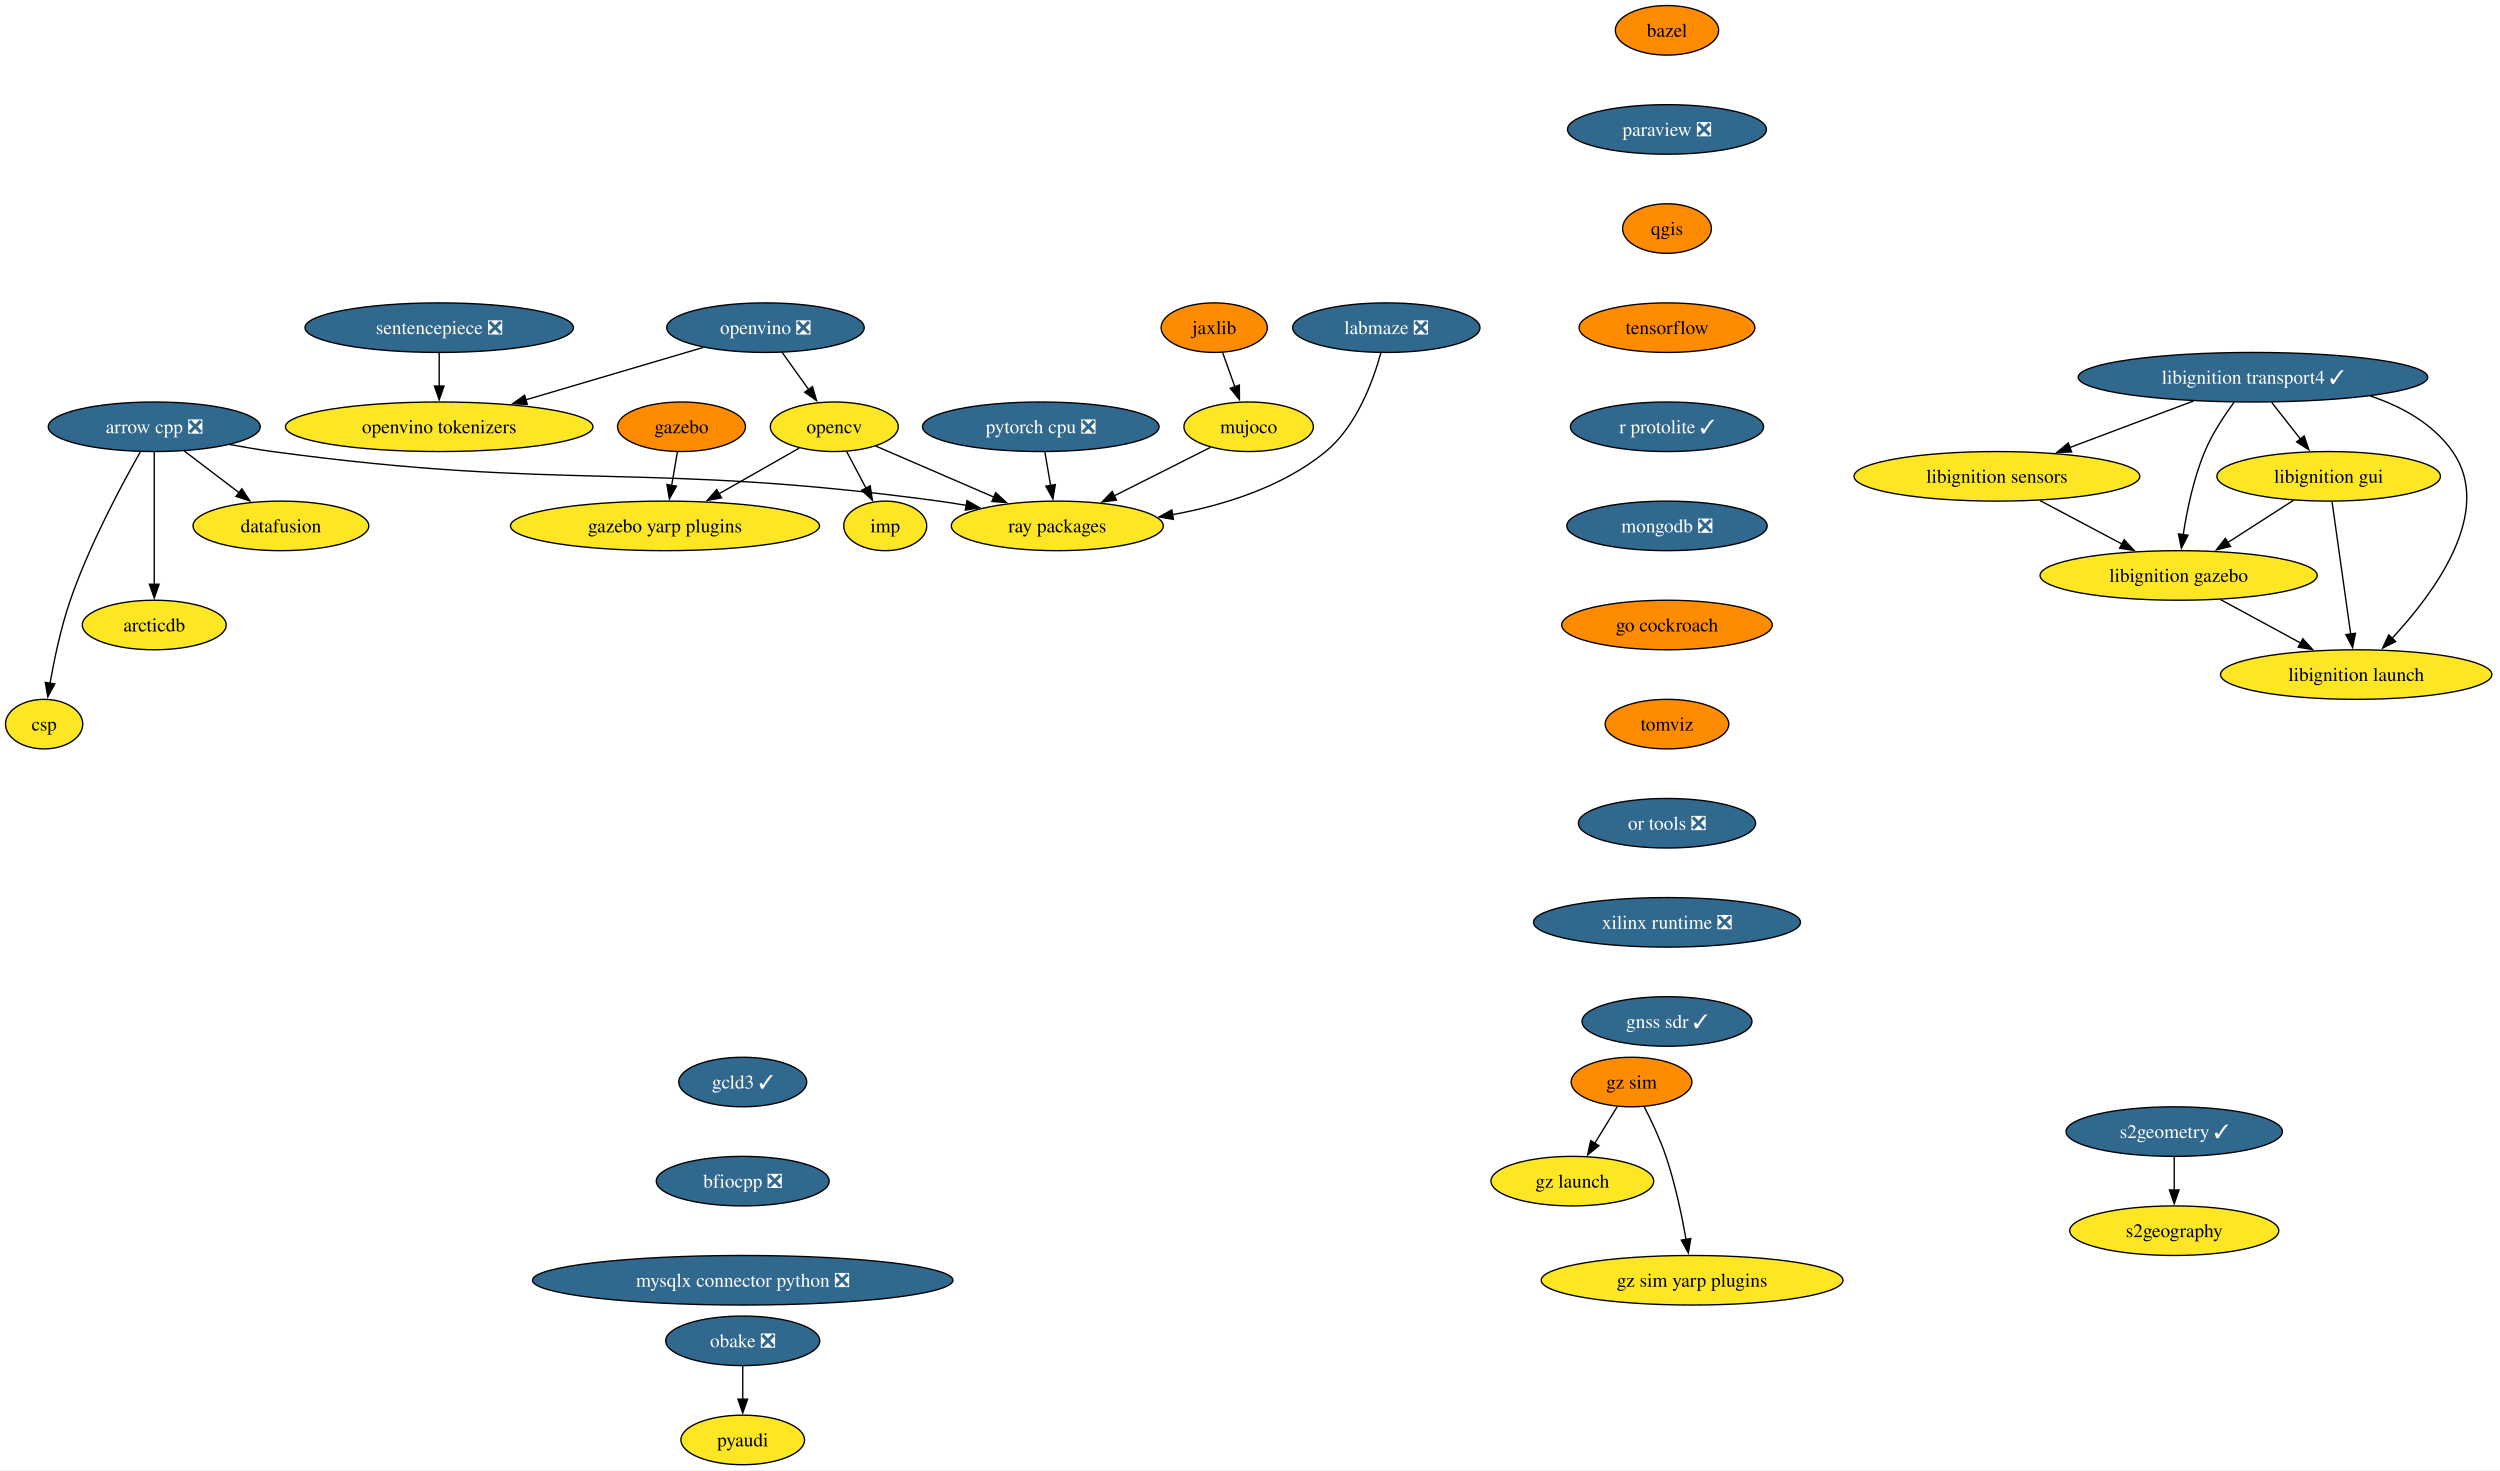
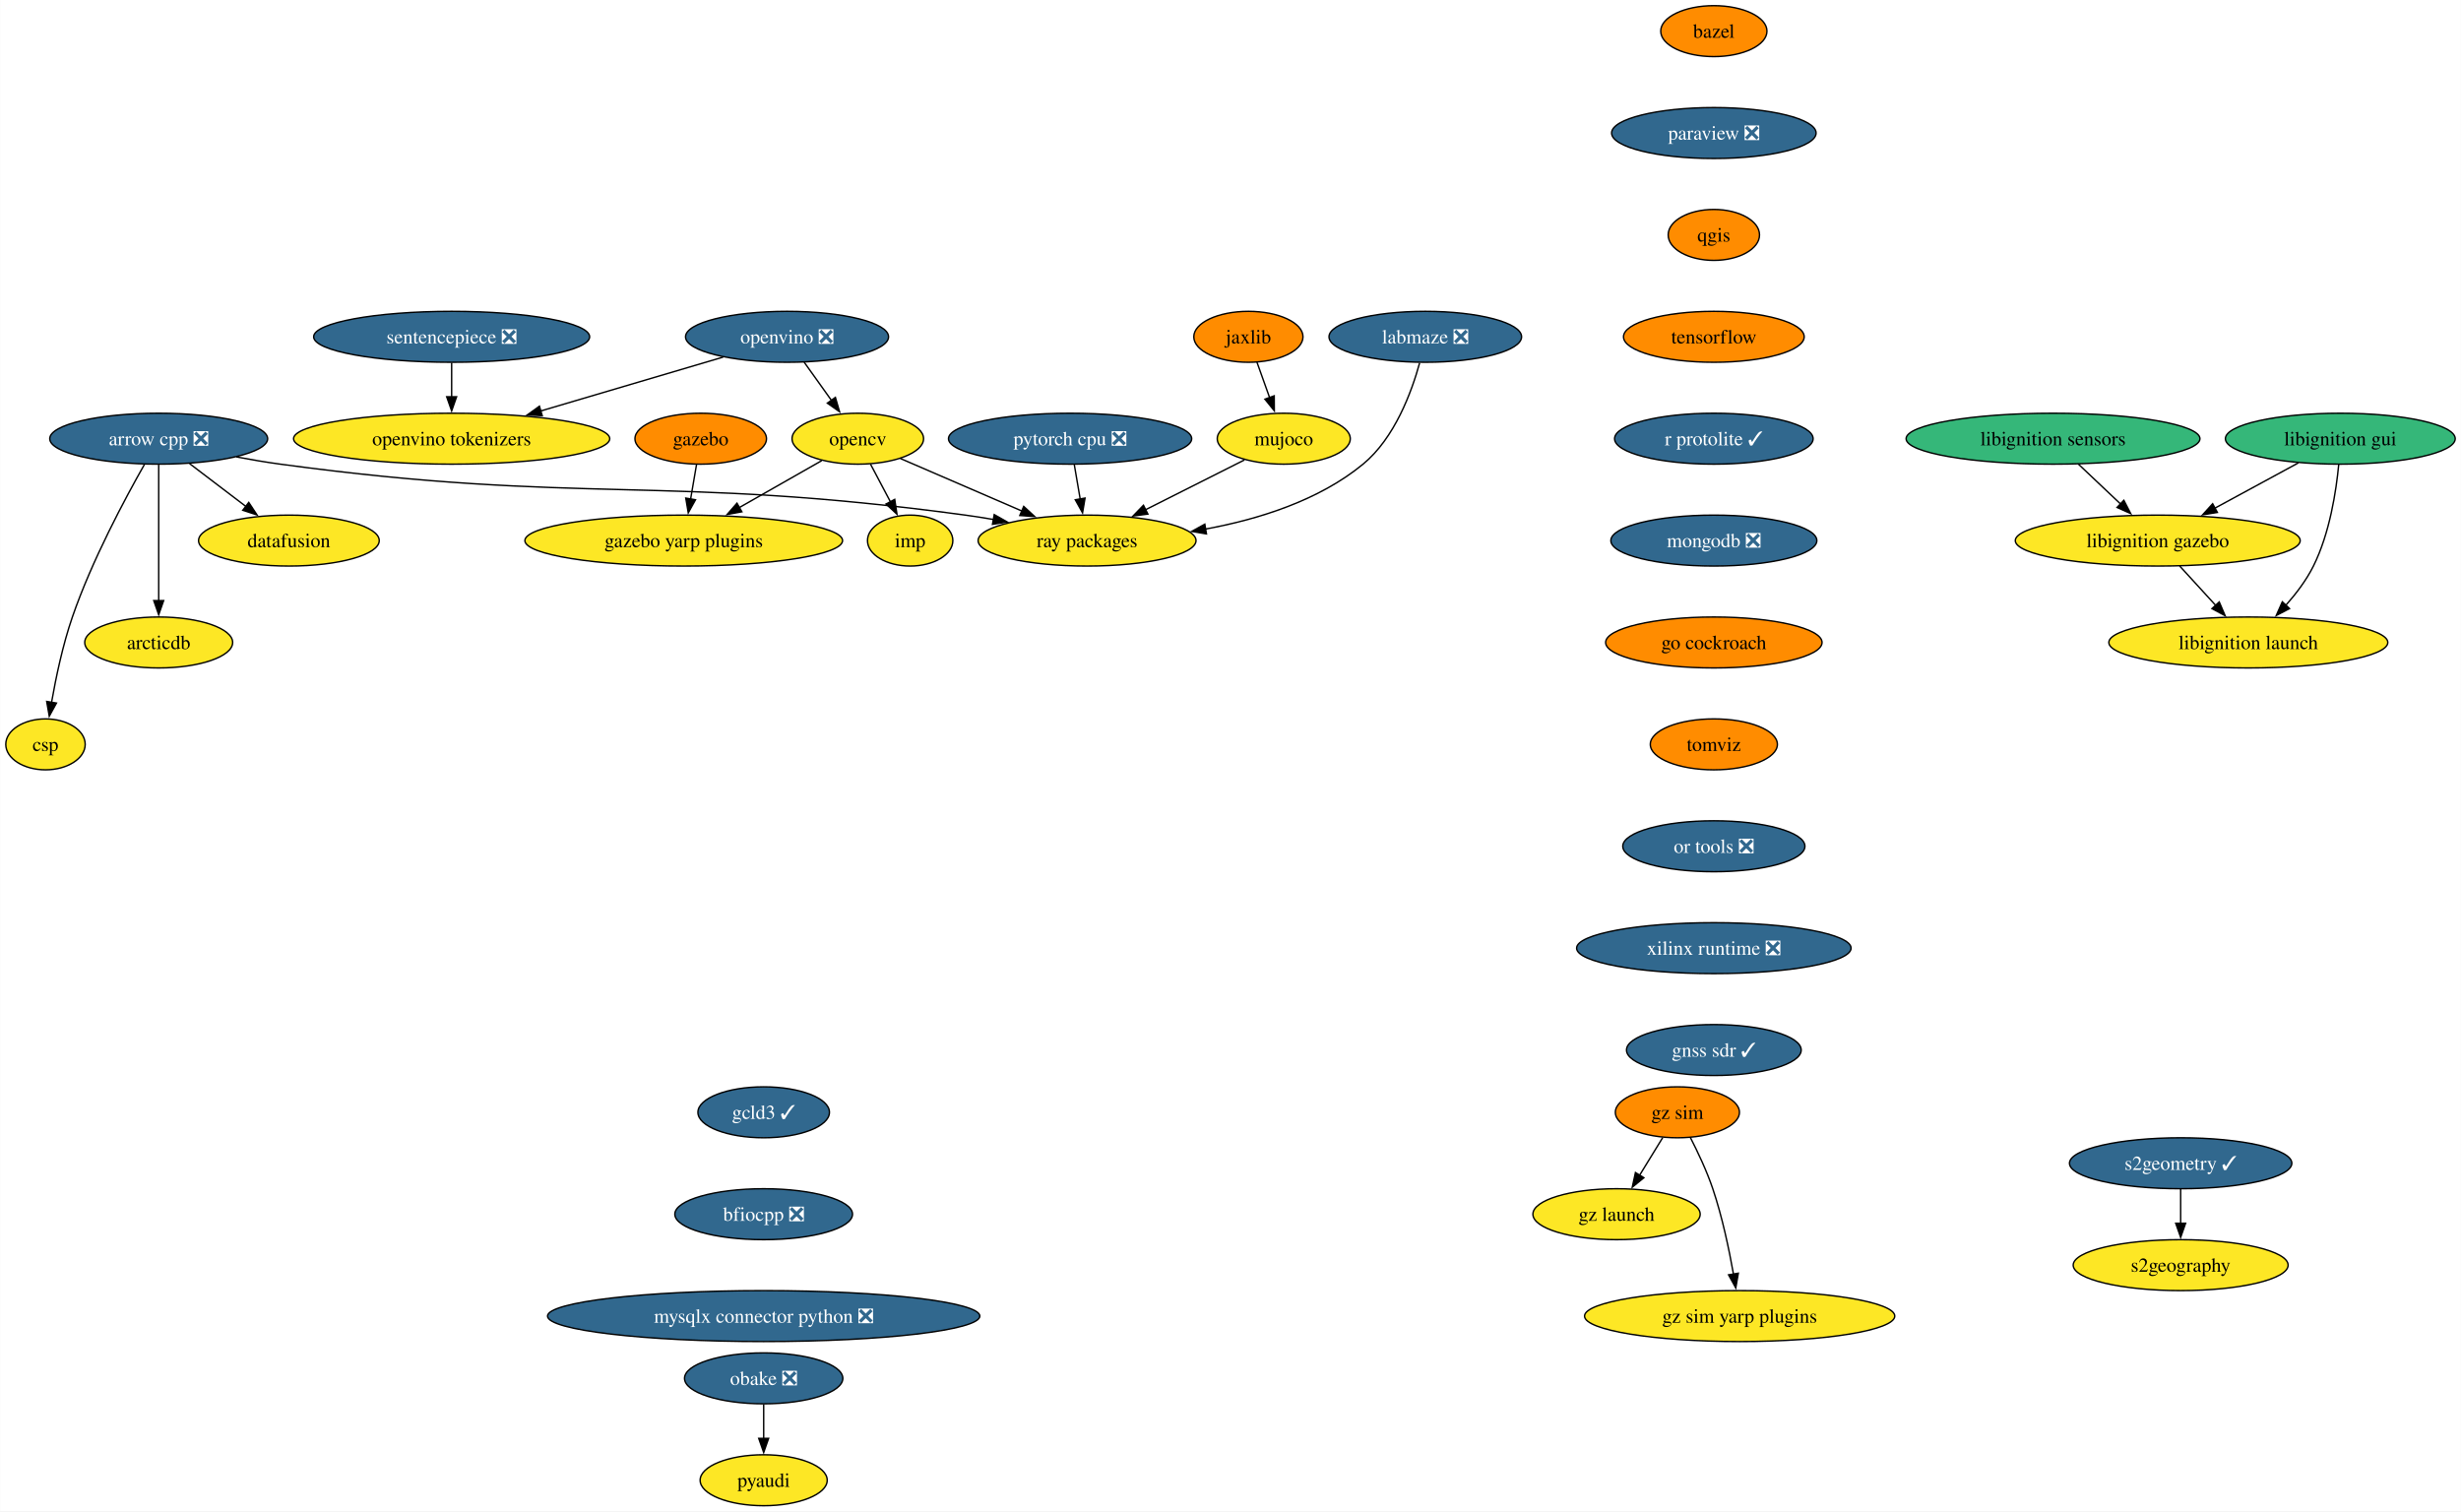
- <svg xmlns="http://www.w3.org/2000/svg" xmlns:xlink="http://www.w3.org/1999/xlink" width="1816pt" height="1068pt" viewBox="0.00 0.00 1816.09 1068.00">
+ <svg xmlns="http://www.w3.org/2000/svg" xmlns:xlink="http://www.w3.org/1999/xlink" width="1739pt" height="1068pt" viewBox="0.00 0.00 1738.83 1068.00">
  <g id="graph0" class="graph" transform="scale(1 1) rotate(0) translate(4 1064)">
-     <polygon fill="white" stroke="none" points="-4,4 -4,-1064 1812.09,-1064 1812.09,4 -4,4" />
+     <polygon fill="white" stroke="none" points="-4,4 -4,-1064 1734.83,-1064 1734.83,4 -4,4" />
    <g id="node1" class="node">
      <g id="a_node1">
        <a xlink:href="https://github.com/conda-forge/arrow-cpp-feedstock/pull/1548" xlink:title="arrow cpp ❎">
          <ellipse fill="#31688e" stroke="black" cx="108.06" cy="-754" rx="76.99" ry="18" />
          <text text-anchor="middle" x="108.06" y="-749.33" font-family="Times,serif" font-size="14.00" fill="white">arrow cpp ❎</text>
        </a>
      </g>
    </g>
    <g id="node2" class="node">
      <g id="a_node2">
        <a xlink:href="https://github.com/conda-forge/ray-packages-feedstock" xlink:title="ray packages">
          <ellipse fill="#fde725" stroke="black" cx="764.06" cy="-682" rx="76.99" ry="18" />
          <text text-anchor="middle" x="764.06" y="-677.33" font-family="Times,serif" font-size="14.00">ray packages</text>
        </a>
      </g>
    </g>
    <g id="edge1" class="edge">
      <path fill="none" stroke="black" d="M162.95,-741.12C173.25,-739.19 183.95,-737.37 194.06,-736 407.81,-707.03 464.31,-728.97 678.06,-700 684.53,-699.12 691.25,-698.06 697.95,-696.9" />
      <polygon fill="black" stroke="black" points="698.46,-700.37 707.68,-695.15 697.22,-693.48 698.46,-700.37" />
    </g>
    <g id="node3" class="node">
      <g id="a_node3">
        <a xlink:href="https://github.com/conda-forge/datafusion-feedstock" xlink:title="datafusion">
          <ellipse fill="#fde725" stroke="black" cx="200.06" cy="-682" rx="63.84" ry="18" />
          <text text-anchor="middle" x="200.06" y="-677.33" font-family="Times,serif" font-size="14.00">datafusion</text>
        </a>
      </g>
    </g>
    <g id="edge2" class="edge">
      <path fill="none" stroke="black" d="M129.86,-736.41C141.75,-727.37 156.65,-716.03 169.66,-706.13" />
      <polygon fill="black" stroke="black" points="171.69,-708.99 177.53,-700.14 167.45,-703.41 171.69,-708.99" />
    </g>
    <g id="node4" class="node">
      <g id="a_node4">
        <a xlink:href="https://github.com/conda-forge/arcticdb-feedstock" xlink:title="arcticdb">
          <ellipse fill="#fde725" stroke="black" cx="108.06" cy="-610" rx="52.26" ry="18" />
          <text text-anchor="middle" x="108.06" y="-605.33" font-family="Times,serif" font-size="14.00">arcticdb</text>
        </a>
      </g>
    </g>
    <g id="edge3" class="edge">
      <path fill="none" stroke="black" d="M108.06,-735.59C108.06,-711.61 108.06,-668.14 108.06,-639.42" />
      <polygon fill="black" stroke="black" points="111.56,-639.62 108.06,-629.62 104.56,-639.62 111.56,-639.62" />
    </g>
    <g id="node5" class="node">
      <g id="a_node5">
        <a xlink:href="https://github.com/conda-forge/csp-feedstock" xlink:title="csp">
          <ellipse fill="#fde725" stroke="black" cx="28.06" cy="-538" rx="28.06" ry="18" />
          <text text-anchor="middle" x="28.06" y="-533.33" font-family="Times,serif" font-size="14.00">csp</text>
        </a>
      </g>
    </g>
    <g id="edge4" class="edge">
      <path fill="none" stroke="black" d="M97.97,-735.78C84.55,-712.19 60.92,-668.18 47.06,-628 40.28,-608.34 35.45,-585.37 32.35,-567.69" />
      <polygon fill="black" stroke="black" points="35.82,-567.19 30.73,-557.89 28.91,-568.33 35.82,-567.19" />
    </g>
    <g id="node6" class="node">
      <g id="a_node6">
        <a xlink:href="https://github.com/conda-forge/bazel-feedstock" xlink:title="bazel">
          <ellipse fill="#ff8c00" stroke="black" cx="1206.96" cy="-1042" rx="37.53" ry="18" />
          <text text-anchor="middle" x="1206.96" y="-1037.33" font-family="Times,serif" font-size="14.00">bazel</text>
        </a>
      </g>
    </g>
    <g id="node7" class="node">
      <g id="a_node7">
        <a xlink:href="https://github.com/conda-forge/paraview-feedstock/pull/257" xlink:title="paraview ❎">
          <ellipse fill="#31688e" stroke="black" cx="1206.96" cy="-970" rx="72.25" ry="18" />
          <text text-anchor="middle" x="1206.96" y="-965.33" font-family="Times,serif" font-size="14.00" fill="white">paraview ❎</text>
        </a>
      </g>
    </g>
    <g id="node11" class="node">
      <g id="a_node11">
        <a xlink:href="https://github.com/conda-forge/qgis-feedstock" xlink:title="qgis">
          <ellipse fill="#ff8c00" stroke="black" cx="1206.96" cy="-898" rx="32.27" ry="18" />
          <text text-anchor="middle" x="1206.96" y="-893.33" font-family="Times,serif" font-size="14.00">qgis</text>
        </a>
      </g>
    </g>
    <g id="node8" class="node">
      <g id="a_node8">
        <a xlink:href="https://github.com/conda-forge/opencv-feedstock" xlink:title="opencv">
          <ellipse fill="#fde725" stroke="black" cx="602.06" cy="-754" rx="46.47" ry="18" />
          <text text-anchor="middle" x="602.06" y="-749.33" font-family="Times,serif" font-size="14.00">opencv</text>
        </a>
      </g>
    </g>
    <g id="edge6" class="edge">
      <path fill="none" stroke="black" d="M632.15,-740C656.33,-729.55 690.69,-714.7 718.27,-702.78" />
      <polygon fill="black" stroke="black" points="719.3,-706.15 727.09,-698.97 716.52,-699.73 719.3,-706.15" />
    </g>
    <g id="node9" class="node">
      <g id="a_node9">
        <a xlink:href="https://github.com/conda-forge/imp-feedstock" xlink:title="imp">
          <ellipse fill="#fde725" stroke="black" cx="639.06" cy="-682" rx="30.16" ry="18" />
          <text text-anchor="middle" x="639.06" y="-677.33" font-family="Times,serif" font-size="14.00">imp</text>
        </a>
      </g>
    </g>
    <g id="edge7" class="edge">
      <path fill="none" stroke="black" d="M611.02,-736.05C615.26,-728.03 620.42,-718.26 625.16,-709.3" />
      <polygon fill="black" stroke="black" points="628.15,-711.12 629.73,-700.65 621.97,-707.85 628.15,-711.12" />
    </g>
    <g id="node10" class="node">
      <g id="a_node10">
        <a xlink:href="https://github.com/conda-forge/gazebo-yarp-plugins-feedstock" xlink:title="gazebo yarp plugins">
          <ellipse fill="#fde725" stroke="black" cx="479.06" cy="-682" rx="112.24" ry="18" />
          <text text-anchor="middle" x="479.06" y="-677.33" font-family="Times,serif" font-size="14.00">gazebo yarp plugins</text>
        </a>
      </g>
    </g>
    <g id="edge8" class="edge">
      <path fill="none" stroke="black" d="M576.57,-738.5C559.75,-728.92 537.38,-716.19 518.31,-705.34" />
      <polygon fill="black" stroke="black" points="520.14,-702.35 509.72,-700.45 516.68,-708.44 520.14,-702.35" />
    </g>
    <g id="node12" class="node">
      <g id="a_node12">
        <a xlink:href="https://github.com/conda-forge/tensorflow-feedstock" xlink:title="tensorflow">
          <ellipse fill="#ff8c00" stroke="black" cx="1206.96" cy="-826" rx="63.84" ry="18" />
          <text text-anchor="middle" x="1206.96" y="-821.33" font-family="Times,serif" font-size="14.00">tensorflow</text>
        </a>
      </g>
    </g>
    <g id="node14" class="node">
      <g id="a_node14">
        <a xlink:href="https://github.com/conda-forge/r-protolite-feedstock/pull/42" xlink:title="r protolite ✓">
          <ellipse fill="#31688e" stroke="black" cx="1206.96" cy="-754" rx="70.15" ry="18" />
          <text text-anchor="middle" x="1206.96" y="-749.33" font-family="Times,serif" font-size="14.00" fill="white">r protolite ✓</text>
        </a>
      </g>
    </g>
    <g id="node13" class="node">
      <g id="a_node13">
        <a xlink:href="https://github.com/conda-forge/pyaudi-feedstock" xlink:title="pyaudi">
          <ellipse fill="#fde725" stroke="black" cx="535.55" cy="-18" rx="44.9" ry="18" />
          <text text-anchor="middle" x="535.55" y="-13.32" font-family="Times,serif" font-size="14.00">pyaudi</text>
        </a>
      </g>
    </g>
    <g id="node15" class="node">
      <g id="a_node15">
        <a xlink:href="https://github.com/conda-forge/mongodb-feedstock/pull/97" xlink:title="mongodb ❎">
          <ellipse fill="#31688e" stroke="black" cx="1206.96" cy="-682" rx="72.78" ry="18" />
          <text text-anchor="middle" x="1206.96" y="-677.33" font-family="Times,serif" font-size="14.00" fill="white">mongodb ❎</text>
        </a>
      </g>
    </g>
    <g id="node17" class="node">
      <g id="a_node17">
        <a xlink:href="https://github.com/conda-forge/go-cockroach-feedstock" xlink:title="go cockroach">
          <ellipse fill="#ff8c00" stroke="black" cx="1206.96" cy="-610" rx="76.46" ry="18" />
          <text text-anchor="middle" x="1206.96" y="-605.33" font-family="Times,serif" font-size="14.00">go cockroach</text>
        </a>
      </g>
    </g>
    <g id="node16" class="node">
      <g id="a_node16">
        <a xlink:href="https://github.com/conda-forge/pytorch-cpu-feedstock/pull/265" xlink:title="pytorch cpu ❎">
          <ellipse fill="#31688e" stroke="black" cx="752.06" cy="-754" rx="85.93" ry="18" />
          <text text-anchor="middle" x="752.06" y="-749.33" font-family="Times,serif" font-size="14.00" fill="white">pytorch cpu ❎</text>
        </a>
      </g>
    </g>
    <g id="edge13" class="edge">
      <path fill="none" stroke="black" d="M755.03,-735.7C756.29,-728.32 757.8,-719.52 759.22,-711.25" />
      <polygon fill="black" stroke="black" points="762.63,-712.04 760.87,-701.6 755.73,-710.86 762.63,-712.04" />
    </g>
-     <g id="node27" class="node">
-       <g id="a_node27">
+     <g id="node22" class="node">
+       <g id="a_node22">
        <a xlink:href="https://github.com/conda-forge/tomviz-feedstock" xlink:title="tomviz">
          <ellipse fill="#ff8c00" stroke="black" cx="1206.96" cy="-538" rx="44.9" ry="18" />
          <text text-anchor="middle" x="1206.96" y="-533.33" font-family="Times,serif" font-size="14.00">tomviz</text>
        </a>
      </g>
    </g>
    <g id="node18" class="node">
      <g id="a_node18">
        <a xlink:href="https://github.com/conda-forge/jaxlib-feedstock" xlink:title="jaxlib">
          <ellipse fill="#ff8c00" stroke="black" cx="878.06" cy="-826" rx="38.58" ry="18" />
          <text text-anchor="middle" x="878.06" y="-821.33" font-family="Times,serif" font-size="14.00">jaxlib</text>
        </a>
      </g>
    </g>
    <g id="node19" class="node">
      <g id="a_node19">
        <a xlink:href="https://github.com/conda-forge/mujoco-feedstock" xlink:title="mujoco">
          <ellipse fill="#fde725" stroke="black" cx="903.06" cy="-754" rx="47" ry="18" />
          <text text-anchor="middle" x="903.06" y="-749.33" font-family="Times,serif" font-size="14.00">mujoco</text>
        </a>
      </g>
    </g>
    <g id="edge15" class="edge">
      <path fill="none" stroke="black" d="M884.11,-808.05C886.8,-800.52 890.05,-791.44 893.08,-782.94" />
      <polygon fill="black" stroke="black" points="896.31,-784.3 896.38,-773.7 889.72,-781.94 896.31,-784.3" />
    </g>
    <g id="edge16" class="edge">
      <path fill="none" stroke="black" d="M875.26,-739C855.2,-728.9 827.78,-715.09 805.19,-703.71" />
      <polygon fill="black" stroke="black" points="807.05,-700.73 796.55,-699.36 803.91,-706.99 807.05,-700.73" />
    </g>
    <g id="node20" class="node">
      <g id="a_node20">
        <a xlink:href="https://github.com/conda-forge/obake-feedstock/pull/49" xlink:title="obake ❎">
          <ellipse fill="#31688e" stroke="black" cx="535.55" cy="-90" rx="55.94" ry="18" />
          <text text-anchor="middle" x="535.55" y="-85.33" font-family="Times,serif" font-size="14.00" fill="white">obake ❎</text>
        </a>
      </g>
    </g>
    <g id="edge17" class="edge">
      <path fill="none" stroke="black" d="M535.55,-71.7C535.55,-64.41 535.55,-55.73 535.55,-47.54" />
      <polygon fill="black" stroke="black" points="539.05,-47.62 535.55,-37.62 532.05,-47.62 539.05,-47.62" />
    </g>
    <g id="node21" class="node">
      <g id="a_node21">
-         <a xlink:href="https://github.com/conda-forge/libignition-transport4-feedstock/pull/100" xlink:title="libignition transport4 ✓">
-           <ellipse fill="#31688e" stroke="black" cx="1632.63" cy="-790" rx="126.97" ry="18" />
-           <text text-anchor="middle" x="1632.63" y="-785.33" font-family="Times,serif" font-size="14.00" fill="white">libignition transport4 ✓</text>
-         </a>
-       </g>
-     </g>
-     <g id="node22" class="node">
-       <g id="a_node22">
-         <a xlink:href="https://github.com/conda-forge/libignition-sensors-feedstock" xlink:title="libignition sensors">
-           <ellipse fill="#fde725" stroke="black" cx="1446.63" cy="-718" rx="103.82" ry="18" />
-           <text text-anchor="middle" x="1446.63" y="-713.33" font-family="Times,serif" font-size="14.00">libignition sensors</text>
-         </a>
-       </g>
-     </g>
-     <g id="edge18" class="edge">
-       <path fill="none" stroke="black" d="M1589.49,-772.76C1562.66,-762.67 1527.96,-749.61 1499.48,-738.89" />
-       <polygon fill="black" stroke="black" points="1500.9,-735.69 1490.31,-735.44 1498.44,-742.24 1500.9,-735.69" />
-     </g>
-     <g id="node23" class="node">
-       <g id="a_node23">
-         <a xlink:href="https://github.com/conda-forge/libignition-gui-feedstock" xlink:title="libignition gui">
-           <ellipse fill="#fde725" stroke="black" cx="1687.63" cy="-718" rx="81.2" ry="18" />
-           <text text-anchor="middle" x="1687.63" y="-713.33" font-family="Times,serif" font-size="14.00">libignition gui</text>
-         </a>
-       </g>
-     </g>
-     <g id="edge19" class="edge">
-       <path fill="none" stroke="black" d="M1646.23,-771.7C1652.55,-763.64 1660.21,-753.89 1667.22,-744.98" />
-       <polygon fill="black" stroke="black" points="1669.83,-747.32 1673.26,-737.29 1664.33,-743 1669.83,-747.32" />
-     </g>
-     <g id="node24" class="node">
-       <g id="a_node24">
-         <a xlink:href="https://github.com/conda-forge/libignition-gazebo-feedstock" xlink:title="libignition gazebo">
-           <ellipse fill="#fde725" stroke="black" cx="1578.63" cy="-646" rx="100.66" ry="18" />
-           <text text-anchor="middle" x="1578.63" y="-641.33" font-family="Times,serif" font-size="14.00">libignition gazebo</text>
-         </a>
-       </g>
-     </g>
-     <g id="edge20" class="edge">
-       <path fill="none" stroke="black" d="M1618.88,-771.79C1611.57,-761.85 1603,-748.81 1597.63,-736 1589.54,-716.7 1584.74,-693.55 1581.98,-675.7" />
-       <polygon fill="black" stroke="black" points="1585.45,-675.22 1580.6,-665.8 1578.52,-676.19 1585.45,-675.22" />
-     </g>
-     <g id="node25" class="node">
-       <g id="a_node25">
-         <a xlink:href="https://github.com/conda-forge/libignition-launch-feedstock" xlink:title="libignition launch">
-           <ellipse fill="#fde725" stroke="black" cx="1707.63" cy="-574" rx="98.56" ry="18" />
-           <text text-anchor="middle" x="1707.63" y="-569.33" font-family="Times,serif" font-size="14.00">libignition launch</text>
-         </a>
-       </g>
-     </g>
-     <g id="edge21" class="edge">
-       <path fill="none" stroke="black" d="M1717.89,-776.37C1741.05,-768.6 1763.58,-756.1 1777.63,-736 1808.09,-692.43 1764.55,-633.5 1733.71,-600.36" />
-       <polygon fill="black" stroke="black" points="1736.3,-598.01 1726.85,-593.21 1731.25,-602.85 1736.3,-598.01" />
-     </g>
-     <g id="edge22" class="edge">
-       <path fill="none" stroke="black" d="M1477.91,-700.41C1495.75,-690.95 1518.31,-678.99 1537.56,-668.78" />
-       <polygon fill="black" stroke="black" points="1539.04,-671.96 1546.24,-664.18 1535.76,-665.77 1539.04,-671.96" />
-     </g>
-     <g id="edge23" class="edge">
-       <path fill="none" stroke="black" d="M1662.07,-700.59C1647.8,-691.42 1629.79,-679.85 1614.15,-669.81" />
-       <polygon fill="black" stroke="black" points="1616.36,-667.07 1606.06,-664.61 1612.58,-672.96 1616.36,-667.07" />
-     </g>
-     <g id="edge24" class="edge">
-       <path fill="none" stroke="black" d="M1690.08,-699.59C1693.46,-675.61 1699.58,-632.14 1703.63,-603.42" />
-       <polygon fill="black" stroke="black" points="1707.08,-604 1705.01,-593.61 1700.15,-603.02 1707.08,-604" />
-     </g>
-     <g id="edge25" class="edge">
-       <path fill="none" stroke="black" d="M1609.2,-628.41C1626.55,-619 1648.48,-607.1 1667.24,-596.92" />
-       <polygon fill="black" stroke="black" points="1668.83,-600.04 1675.95,-592.19 1665.49,-593.89 1668.83,-600.04" />
-     </g>
-     <g id="node26" class="node">
-       <g id="a_node26">
        <a xlink:href="https://github.com/conda-forge/gazebo-feedstock" xlink:title="gazebo">
          <ellipse fill="#ff8c00" stroke="black" cx="491.06" cy="-754" rx="46.47" ry="18" />
          <text text-anchor="middle" x="491.06" y="-749.33" font-family="Times,serif" font-size="14.00">gazebo</text>
        </a>
      </g>
    </g>
-     <g id="edge26" class="edge">
+     <g id="edge18" class="edge">
      <path fill="none" stroke="black" d="M488.09,-735.7C486.83,-728.32 485.32,-719.52 483.9,-711.25" />
      <polygon fill="black" stroke="black" points="487.39,-710.86 482.25,-701.6 480.49,-712.04 487.39,-710.86" />
    </g>
-     <g id="node32" class="node">
-       <g id="a_node32">
+     <g id="node27" class="node">
+       <g id="a_node27">
        <a xlink:href="https://github.com/conda-forge/or-tools-feedstock/pull/62" xlink:title="or tools ❎">
          <ellipse fill="#31688e" stroke="black" cx="1206.96" cy="-466" rx="64.36" ry="18" />
          <text text-anchor="middle" x="1206.96" y="-461.32" font-family="Times,serif" font-size="14.00" fill="white">or tools ❎</text>
        </a>
      </g>
    </g>
-     <g id="node28" class="node">
-       <g id="a_node28">
+     <g id="node23" class="node">
+       <g id="a_node23">
        <a xlink:href="https://github.com/conda-forge/sentencepiece-feedstock/pull/55" xlink:title="sentencepiece ❎">
          <ellipse fill="#31688e" stroke="black" cx="315.06" cy="-826" rx="97.51" ry="18" />
          <text text-anchor="middle" x="315.06" y="-821.33" font-family="Times,serif" font-size="14.00" fill="white">sentencepiece ❎</text>
        </a>
      </g>
    </g>
-     <g id="node29" class="node">
-       <g id="a_node29">
+     <g id="node24" class="node">
+       <g id="a_node24">
        <a xlink:href="https://github.com/conda-forge/openvino-tokenizers-feedstock" xlink:title="openvino tokenizers">
          <ellipse fill="#fde725" stroke="black" cx="315.06" cy="-754" rx="111.71" ry="18" />
          <text text-anchor="middle" x="315.06" y="-749.33" font-family="Times,serif" font-size="14.00">openvino tokenizers</text>
        </a>
      </g>
    </g>
-     <g id="edge28" class="edge">
+     <g id="edge20" class="edge">
      <path fill="none" stroke="black" d="M315.06,-807.7C315.06,-800.41 315.06,-791.73 315.06,-783.54" />
      <polygon fill="black" stroke="black" points="318.56,-783.62 315.06,-773.62 311.56,-783.62 318.56,-783.62" />
    </g>
-     <g id="node30" class="node">
-       <g id="a_node30">
+     <g id="node25" class="node">
+       <g id="a_node25">
        <a xlink:href="https://github.com/conda-forge/s2geometry-feedstock/pull/21" xlink:title="s2geometry ✓">
-           <ellipse fill="#31688e" stroke="black" cx="1575.45" cy="-242" rx="78.57" ry="18" />
-           <text text-anchor="middle" x="1575.45" y="-237.32" font-family="Times,serif" font-size="14.00" fill="white">s2geometry ✓</text>
-         </a>
-       </g>
-     </g>
-     <g id="node31" class="node">
-       <g id="a_node31">
+           <ellipse fill="#31688e" stroke="black" cx="1536.82" cy="-242" rx="78.57" ry="18" />
+           <text text-anchor="middle" x="1536.82" y="-237.32" font-family="Times,serif" font-size="14.00" fill="white">s2geometry ✓</text>
+         </a>
+       </g>
+     </g>
+     <g id="node26" class="node">
+       <g id="a_node26">
        <a xlink:href="https://github.com/conda-forge/s2geography-feedstock" xlink:title="s2geography">
-           <ellipse fill="#fde725" stroke="black" cx="1575.45" cy="-170" rx="75.94" ry="18" />
-           <text text-anchor="middle" x="1575.45" y="-165.32" font-family="Times,serif" font-size="14.00">s2geography</text>
-         </a>
-       </g>
-     </g>
-     <g id="edge29" class="edge">
-       <path fill="none" stroke="black" d="M1575.45,-223.7C1575.45,-216.41 1575.45,-207.73 1575.45,-199.54" />
-       <polygon fill="black" stroke="black" points="1578.95,-199.62 1575.45,-189.62 1571.95,-199.62 1578.95,-199.62" />
-     </g>
-     <g id="node33" class="node">
-       <g id="a_node33">
+           <ellipse fill="#fde725" stroke="black" cx="1536.82" cy="-170" rx="75.94" ry="18" />
+           <text text-anchor="middle" x="1536.82" y="-165.32" font-family="Times,serif" font-size="14.00">s2geography</text>
+         </a>
+       </g>
+     </g>
+     <g id="edge21" class="edge">
+       <path fill="none" stroke="black" d="M1536.82,-223.7C1536.82,-216.41 1536.82,-207.73 1536.82,-199.54" />
+       <polygon fill="black" stroke="black" points="1540.32,-199.62 1536.82,-189.62 1533.32,-199.62 1540.32,-199.62" />
+     </g>
+     <g id="node32" class="node">
+       <g id="a_node32">
        <a xlink:href="https://github.com/conda-forge/xilinx-runtime-feedstock/pull/37" xlink:title="xilinx runtime ❎">
          <ellipse fill="#31688e" stroke="black" cx="1206.96" cy="-394" rx="96.98" ry="18" />
          <text text-anchor="middle" x="1206.96" y="-389.32" font-family="Times,serif" font-size="14.00" fill="white">xilinx runtime ❎</text>
        </a>
      </g>
    </g>
-     <g id="node34" class="node">
-       <g id="a_node34">
+     <g id="node28" class="node">
+       <g id="a_node28">
+         <a xlink:href="https://github.com/conda-forge/libignition-sensors-feedstock" xlink:title="libignition sensors">
+           <ellipse fill="#35b779" stroke="black" cx="1446.63" cy="-754" rx="103.82" ry="18" />
+           <text text-anchor="middle" x="1446.63" y="-749.33" font-family="Times,serif" font-size="14.00">libignition sensors</text>
+         </a>
+       </g>
+     </g>
+     <g id="node29" class="node">
+       <g id="a_node29">
+         <a xlink:href="https://github.com/conda-forge/libignition-gazebo-feedstock" xlink:title="libignition gazebo">
+           <ellipse fill="#fde725" stroke="black" cx="1520.63" cy="-682" rx="100.66" ry="18" />
+           <text text-anchor="middle" x="1520.63" y="-677.33" font-family="Times,serif" font-size="14.00">libignition gazebo</text>
+         </a>
+       </g>
+     </g>
+     <g id="edge23" class="edge">
+       <path fill="none" stroke="black" d="M1464.54,-736.05C1473.48,-727.61 1484.45,-717.22 1494.32,-707.89" />
+       <polygon fill="black" stroke="black" points="1496.67,-710.49 1501.53,-701.07 1491.86,-705.4 1496.67,-710.49" />
+     </g>
+     <g id="node30" class="node">
+       <g id="a_node30">
+         <a xlink:href="https://github.com/conda-forge/libignition-launch-feedstock" xlink:title="libignition launch">
+           <ellipse fill="#fde725" stroke="black" cx="1584.63" cy="-610" rx="98.56" ry="18" />
+           <text text-anchor="middle" x="1584.63" y="-605.33" font-family="Times,serif" font-size="14.00">libignition launch</text>
+         </a>
+       </g>
+     </g>
+     <g id="edge24" class="edge">
+       <path fill="none" stroke="black" d="M1536.12,-664.05C1543.75,-655.71 1553.1,-645.49 1561.54,-636.25" />
+       <polygon fill="black" stroke="black" points="1564.09,-638.65 1568.26,-628.91 1558.93,-633.92 1564.09,-638.65" />
+     </g>
+     <g id="node31" class="node">
+       <g id="a_node31">
+         <a xlink:href="https://github.com/conda-forge/libignition-gui-feedstock" xlink:title="libignition gui">
+           <ellipse fill="#35b779" stroke="black" cx="1649.63" cy="-754" rx="81.2" ry="18" />
+           <text text-anchor="middle" x="1649.63" y="-749.33" font-family="Times,serif" font-size="14.00">libignition gui</text>
+         </a>
+       </g>
+     </g>
+     <g id="edge25" class="edge">
+       <path fill="none" stroke="black" d="M1620.04,-736.94C1602.51,-727.43 1580.06,-715.25 1560.93,-704.87" />
+       <polygon fill="black" stroke="black" points="1562.77,-701.89 1552.31,-700.19 1559.43,-708.04 1562.77,-701.89" />
+     </g>
+     <g id="edge26" class="edge">
+       <path fill="none" stroke="black" d="M1648.51,-735.76C1646.74,-717.19 1642.19,-687.19 1630.63,-664 1625.68,-654.07 1618.43,-644.5 1611.14,-636.29" />
+       <polygon fill="black" stroke="black" points="1613.76,-633.96 1604.37,-629.06 1608.66,-638.75 1613.76,-633.96" />
+     </g>
+     <g id="node33" class="node">
+       <g id="a_node33">
        <a xlink:href="https://github.com/conda-forge/gnss-sdr-feedstock/pull/29" xlink:title="gnss sdr ✓">
          <ellipse fill="#31688e" stroke="black" cx="1206.96" cy="-322" rx="61.73" ry="18" />
          <text text-anchor="middle" x="1206.96" y="-317.32" font-family="Times,serif" font-size="14.00" fill="white">gnss sdr ✓</text>
        </a>
      </g>
    </g>
-     <g id="node35" class="node">
-       <g id="a_node35">
+     <g id="node34" class="node">
+       <g id="a_node34">
        <a xlink:href="https://github.com/conda-forge/gz-sim-feedstock" xlink:title="gz sim">
          <ellipse fill="#ff8c00" stroke="black" cx="1181.2" cy="-278" rx="43.84" ry="18" />
          <text text-anchor="middle" x="1181.2" y="-273.32" font-family="Times,serif" font-size="14.00">gz sim</text>
        </a>
      </g>
    </g>
-     <g id="node36" class="node">
-       <g id="a_node36">
+     <g id="node35" class="node">
+       <g id="a_node35">
        <a xlink:href="https://github.com/conda-forge/gz-launch-feedstock" xlink:title="gz launch">
          <ellipse fill="#fde725" stroke="black" cx="1138.2" cy="-206" rx="59.1" ry="18" />
          <text text-anchor="middle" x="1138.2" y="-201.33" font-family="Times,serif" font-size="14.00">gz launch</text>
        </a>
      </g>
    </g>
-     <g id="edge33" class="edge">
+     <g id="edge29" class="edge">
      <path fill="none" stroke="black" d="M1170.79,-260.05C1165.88,-252.06 1159.91,-242.33 1154.42,-233.4" />
      <polygon fill="black" stroke="black" points="1157.53,-231.77 1149.31,-225.08 1151.56,-235.43 1157.53,-231.77" />
    </g>
-     <g id="node37" class="node">
-       <g id="a_node37">
+     <g id="node36" class="node">
+       <g id="a_node36">
        <a xlink:href="https://github.com/conda-forge/gz-sim-yarp-plugins-feedstock" xlink:title="gz sim yarp plugins">
          <ellipse fill="#fde725" stroke="black" cx="1225.2" cy="-134" rx="109.61" ry="18" />
          <text text-anchor="middle" x="1225.2" y="-129.32" font-family="Times,serif" font-size="14.00">gz sim yarp plugins</text>
        </a>
      </g>
    </g>
-     <g id="edge34" class="edge">
+     <g id="edge30" class="edge">
      <path fill="none" stroke="black" d="M1190.34,-260.23C1195.59,-250 1201.97,-236.53 1206.2,-224 1212.86,-204.3 1217.69,-181.33 1220.82,-163.66" />
      <polygon fill="black" stroke="black" points="1224.26,-164.31 1222.46,-153.87 1217.35,-163.15 1224.26,-164.31" />
    </g>
-     <g id="node38" class="node">
-       <g id="a_node38">
+     <g id="node37" class="node">
+       <g id="a_node37">
        <a xlink:href="https://github.com/conda-forge/labmaze-feedstock/pull/14" xlink:title="labmaze ❎">
          <ellipse fill="#31688e" stroke="black" cx="1003.06" cy="-826" rx="68.04" ry="18" />
          <text text-anchor="middle" x="1003.06" y="-821.33" font-family="Times,serif" font-size="14.00" fill="white">labmaze ❎</text>
        </a>
      </g>
    </g>
-     <g id="edge35" class="edge">
+     <g id="edge31" class="edge">
      <path fill="none" stroke="black" d="M999.06,-807.56C993.52,-787.37 981.55,-754.51 959.06,-736 927.75,-710.23 884.95,-696.93 847.43,-690.09" />
      <polygon fill="black" stroke="black" points="848.43,-686.71 837.99,-688.5 847.27,-693.61 848.43,-686.71" />
    </g>
-     <g id="node39" class="node">
-       <g id="a_node39">
+     <g id="node38" class="node">
+       <g id="a_node38">
        <a xlink:href="https://github.com/conda-forge/openvino-feedstock/pull/106" xlink:title="openvino ❎">
          <ellipse fill="#31688e" stroke="black" cx="552.06" cy="-826" rx="71.73" ry="18" />
          <text text-anchor="middle" x="552.06" y="-821.33" font-family="Times,serif" font-size="14.00" fill="white">openvino ❎</text>
        </a>
      </g>
    </g>
-     <g id="edge36" class="edge">
+     <g id="edge32" class="edge">
      <path fill="none" stroke="black" d="M564.16,-808.05C569.94,-799.97 576.97,-790.12 583.41,-781.11" />
      <polygon fill="black" stroke="black" points="586.22,-783.19 589.19,-773.02 580.53,-779.12 586.22,-783.19" />
    </g>
-     <g id="edge37" class="edge">
+     <g id="edge33" class="edge">
      <path fill="none" stroke="black" d="M506.92,-811.67C470.39,-800.88 418.51,-785.55 377.9,-773.56" />
      <polygon fill="black" stroke="black" points="379.07,-770.26 368.49,-770.78 377.09,-776.97 379.07,-770.26" />
    </g>
-     <g id="node40" class="node">
-       <g id="a_node40">
+     <g id="node39" class="node">
+       <g id="a_node39">
        <a xlink:href="https://github.com/conda-forge/gcld3-feedstock/pull/11" xlink:title="gcld3 ✓">
          <ellipse fill="#31688e" stroke="black" cx="535.55" cy="-278" rx="46.47" ry="18" />
          <text text-anchor="middle" x="535.55" y="-273.32" font-family="Times,serif" font-size="14.00" fill="white">gcld3 ✓</text>
        </a>
      </g>
    </g>
-     <g id="node41" class="node">
-       <g id="a_node41">
+     <g id="node40" class="node">
+       <g id="a_node40">
        <a xlink:href="https://github.com/conda-forge/bfiocpp-feedstock/pull/9" xlink:title="bfiocpp ❎">
          <ellipse fill="#31688e" stroke="black" cx="535.55" cy="-206" rx="62.78" ry="18" />
          <text text-anchor="middle" x="535.55" y="-201.33" font-family="Times,serif" font-size="14.00" fill="white">bfiocpp ❎</text>
        </a>
      </g>
    </g>
-     <g id="node42" class="node">
-       <g id="a_node42">
+     <g id="node41" class="node">
+       <g id="a_node41">
        <a xlink:href="https://github.com/conda-forge/mysqlx-connector-python-feedstock/pull/8" xlink:title="mysqlx connector python ❎">
          <ellipse fill="#31688e" stroke="black" cx="535.55" cy="-134" rx="152.75" ry="18" />
          <text text-anchor="middle" x="535.55" y="-129.32" font-family="Times,serif" font-size="14.00" fill="white">mysqlx connector python ❎</text>
        </a>
      </g>
    </g>
  </g>
</svg>
